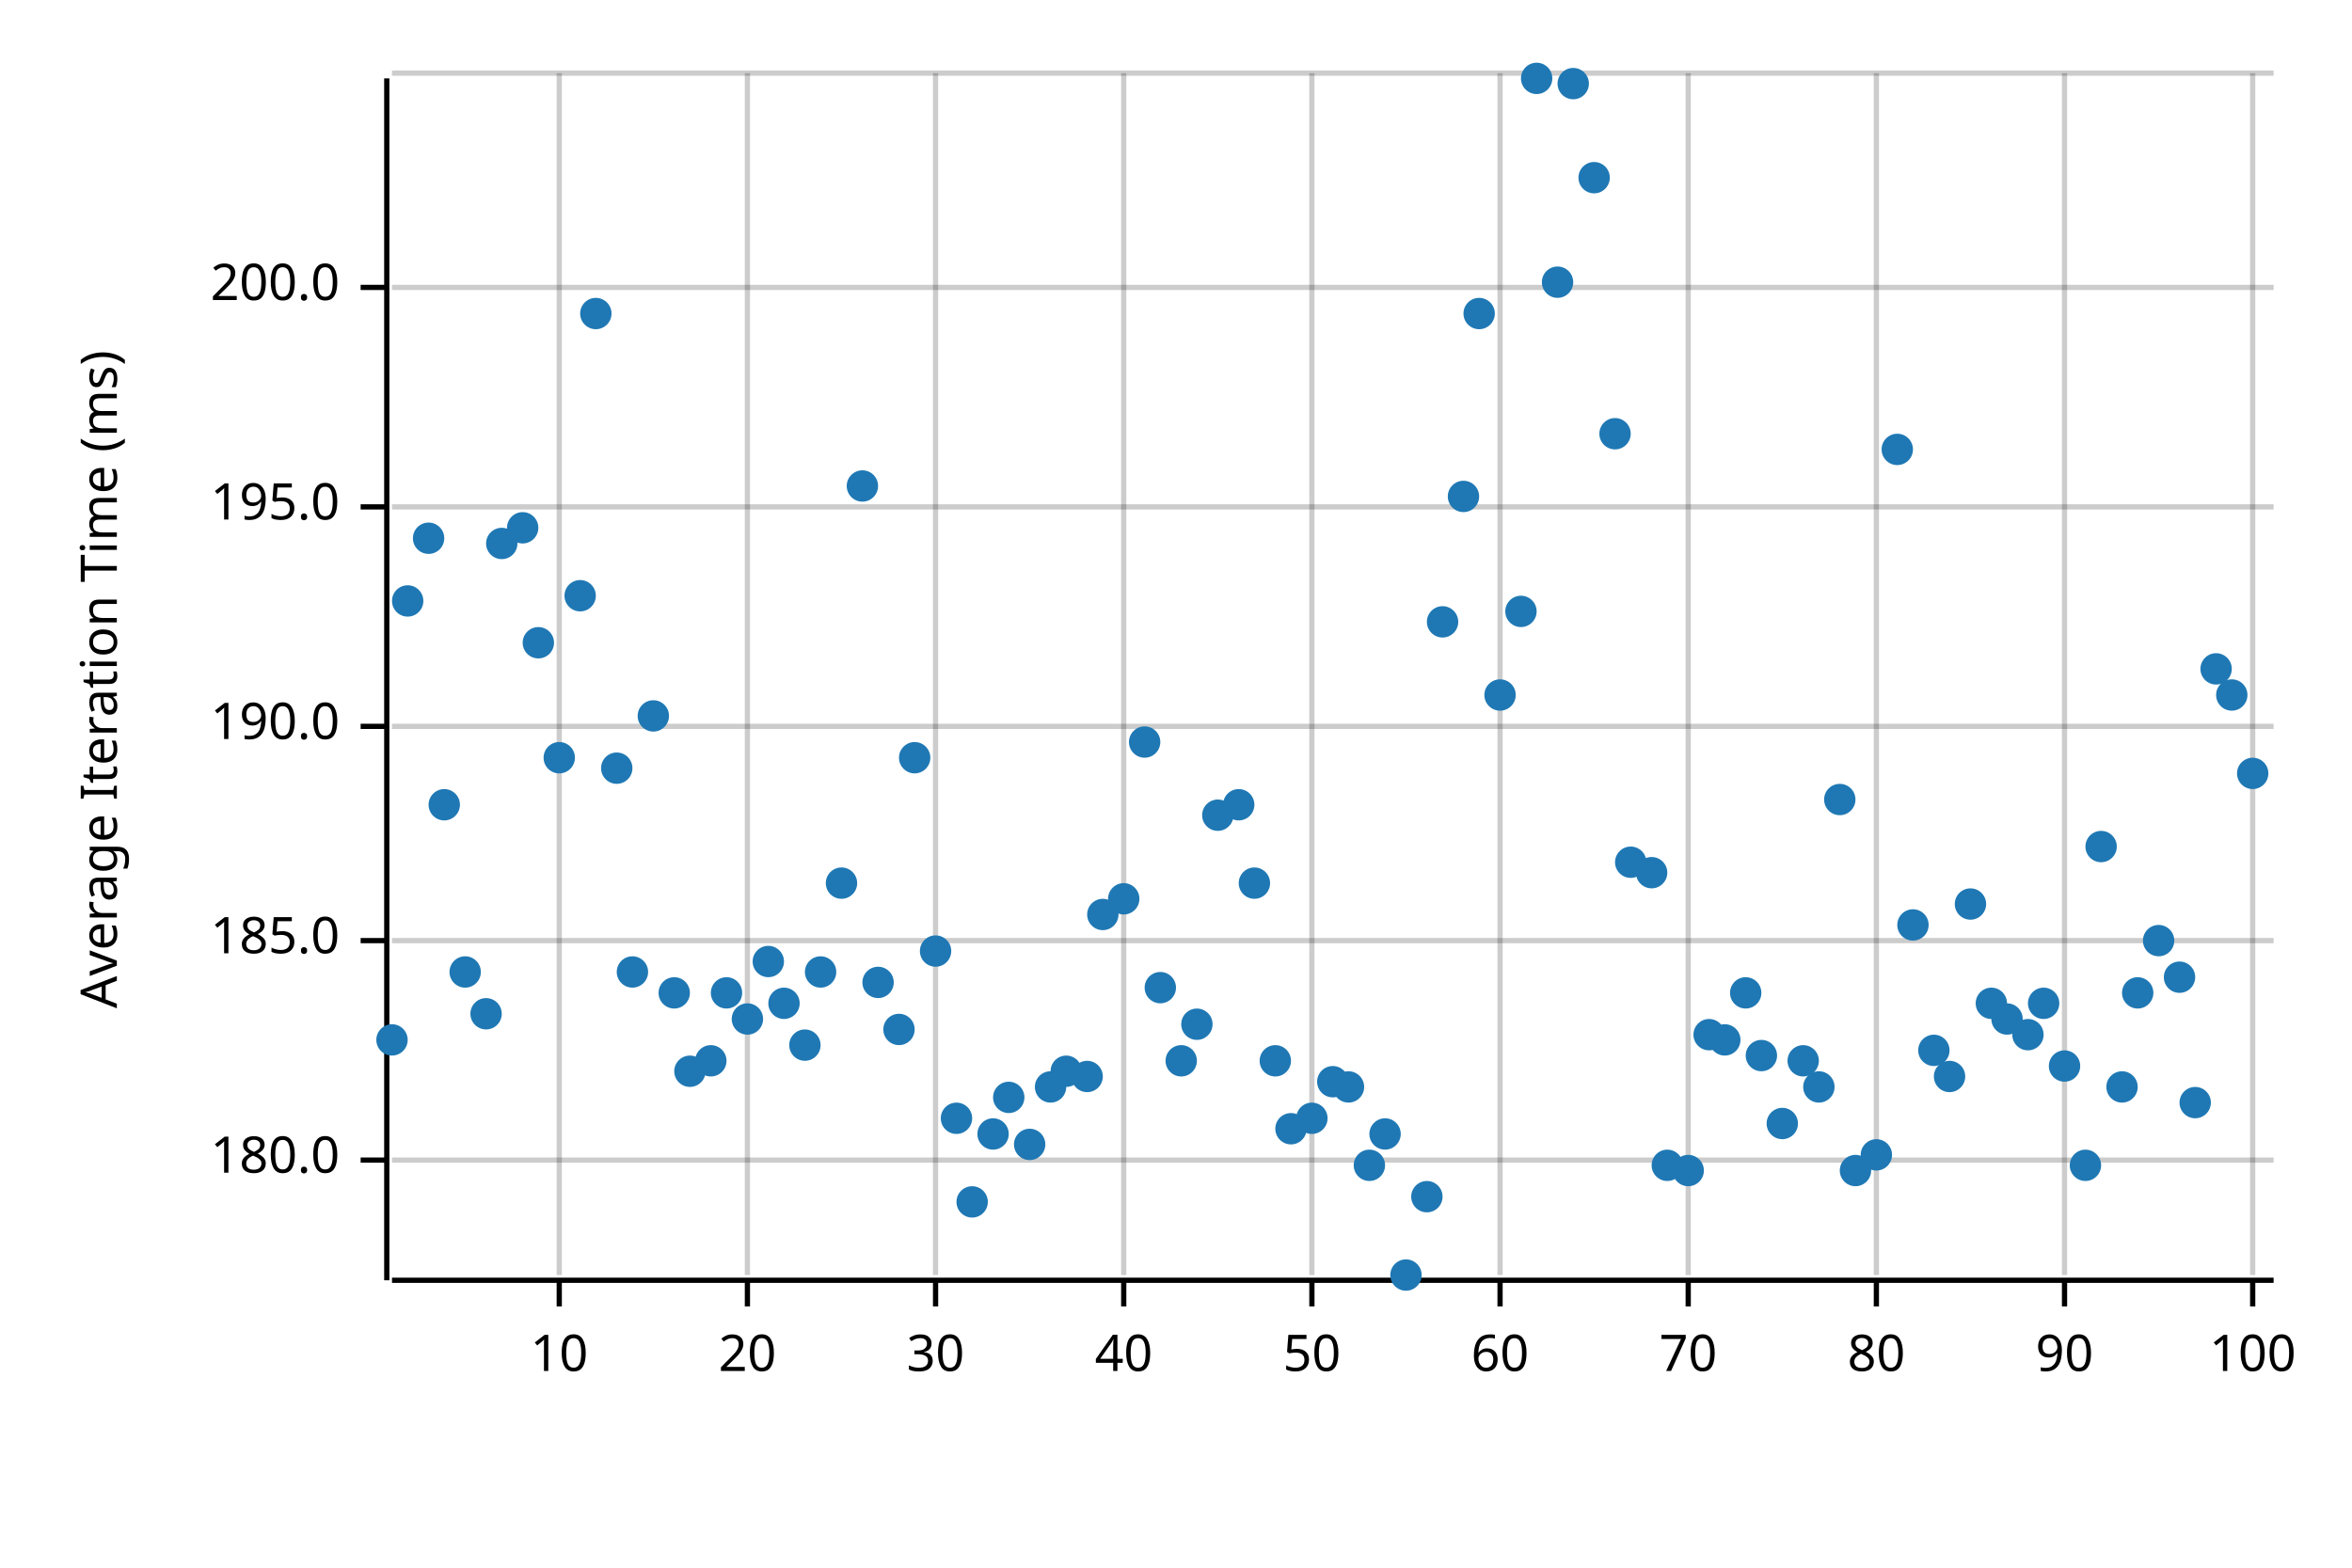
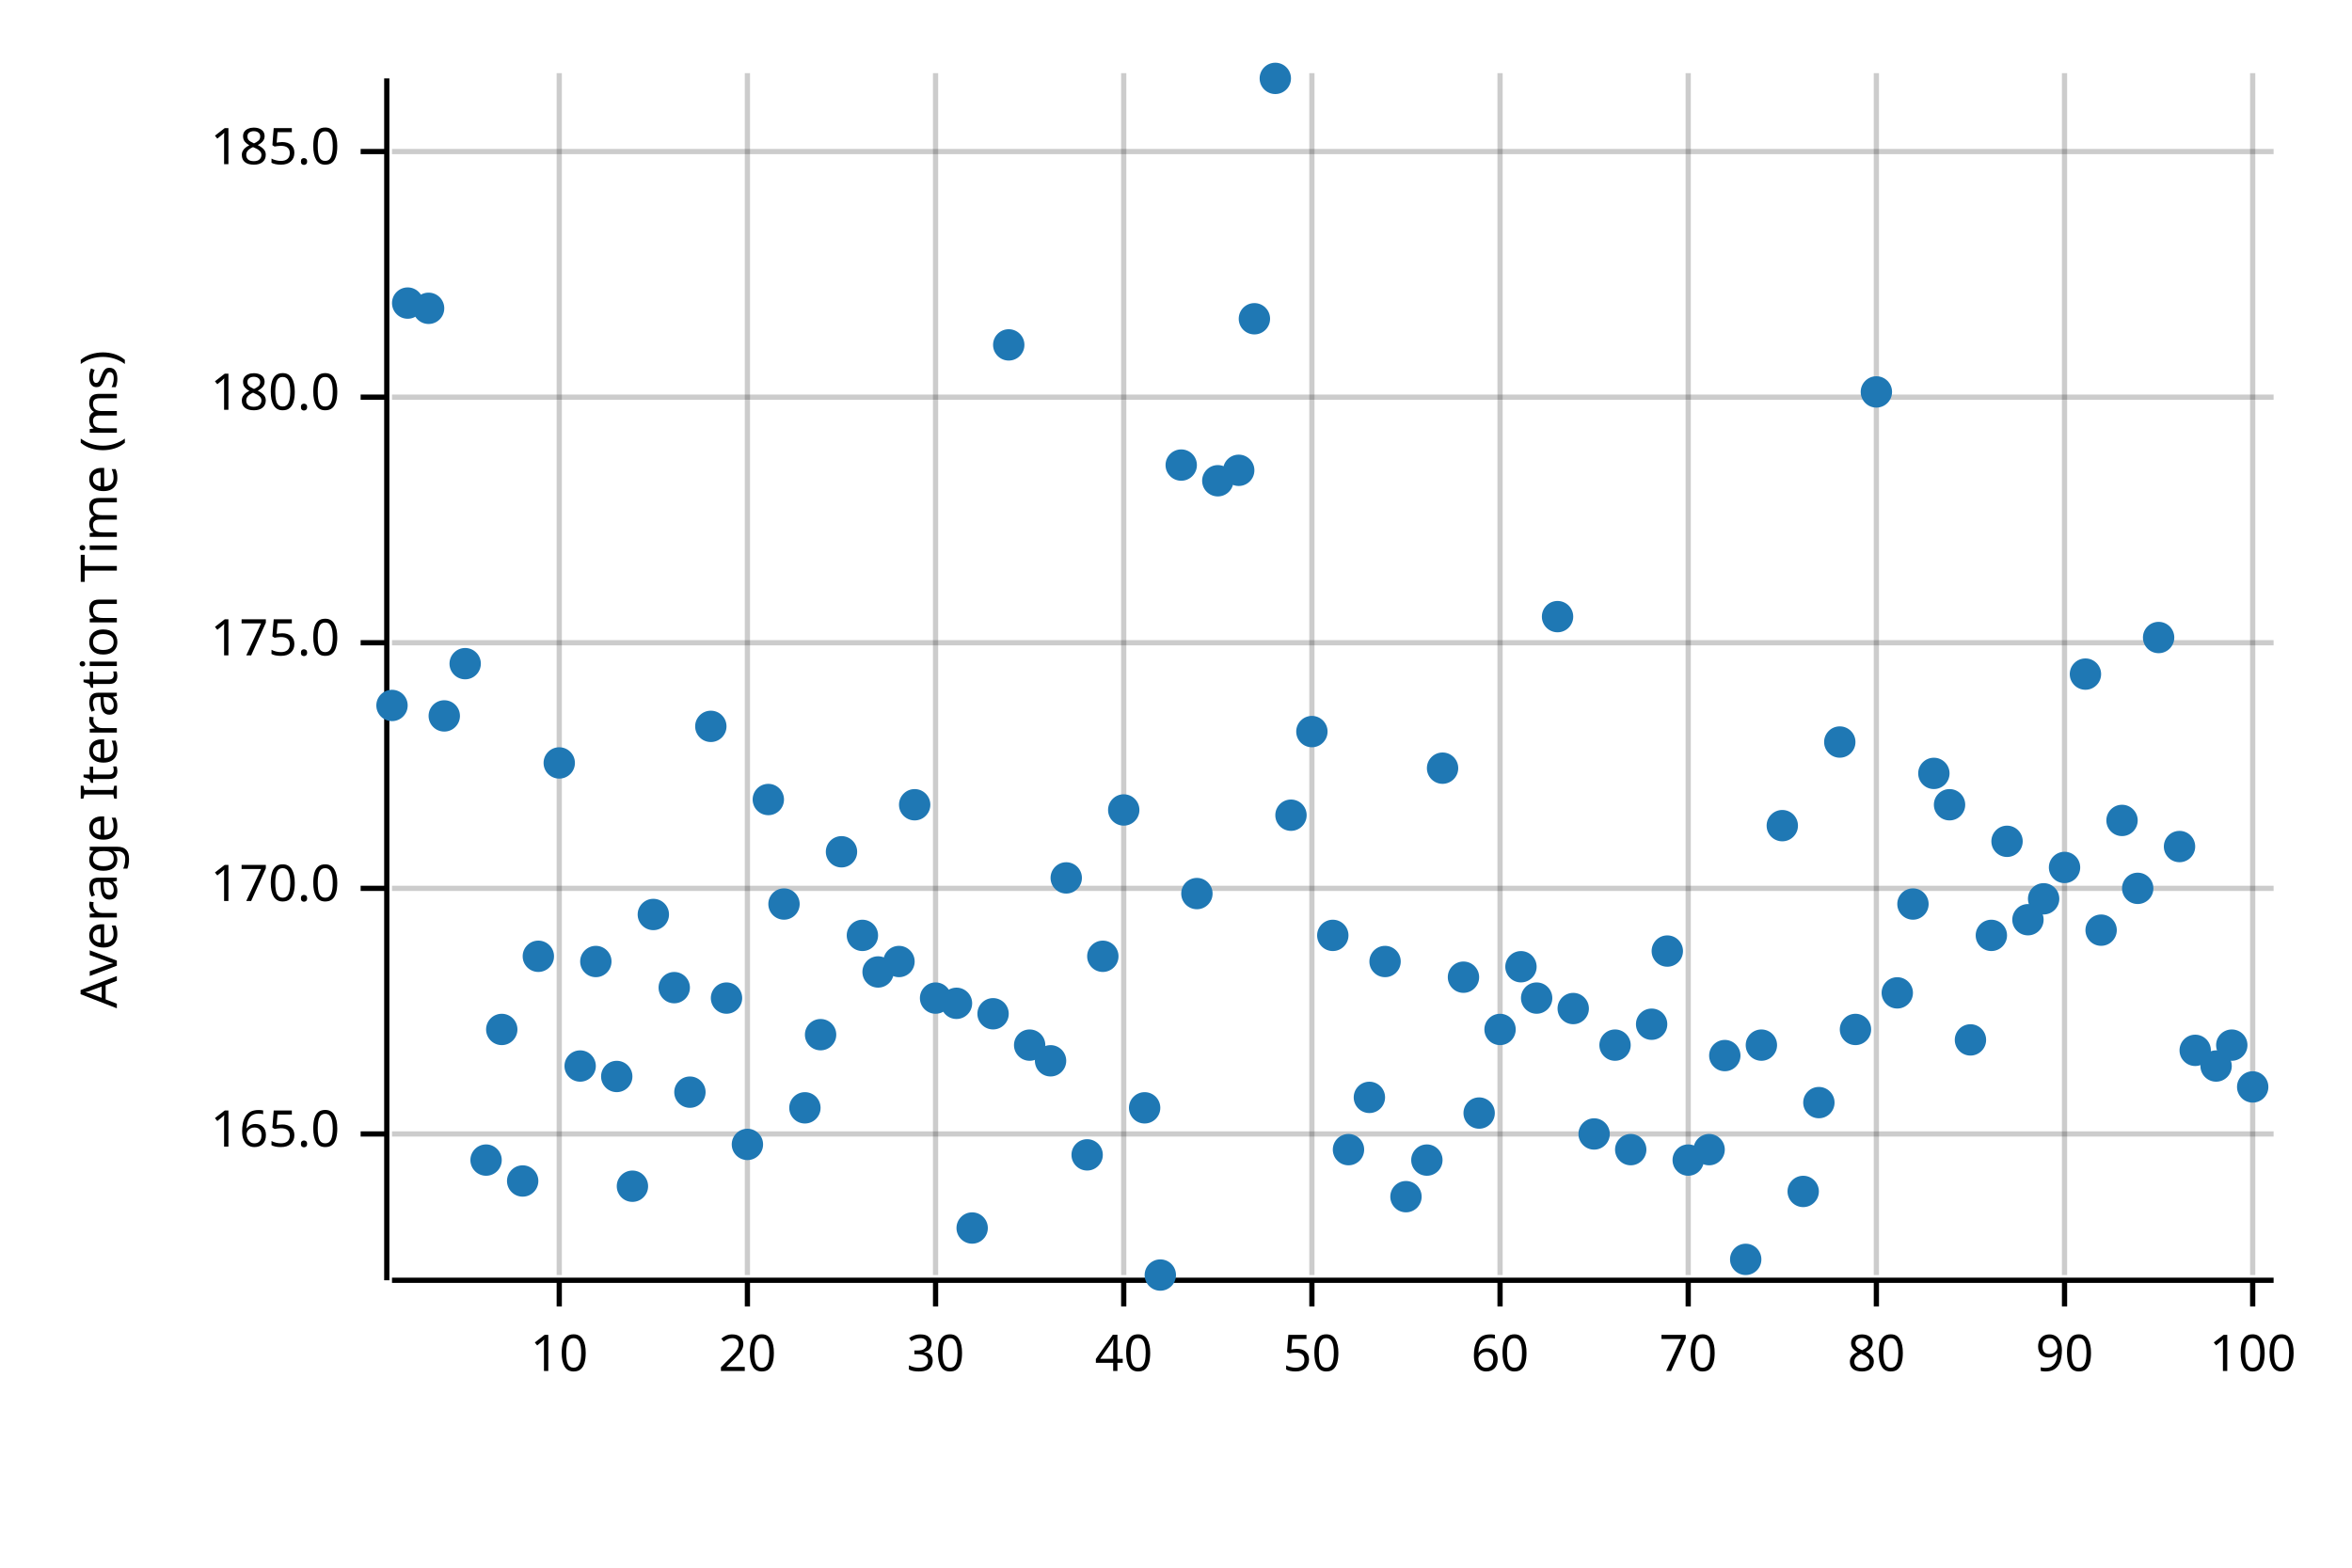
<svg xmlns="http://www.w3.org/2000/svg" width="450" height="300" viewBox="0 0 450 300">
  <text x="15" y="130" dy="0.76em" text-anchor="middle" font-family="sans-serif" font-size="9.677" opacity="1" fill="#000000" transform="rotate(270, 15, 130)">
Average Iteration Time (ms)
</text>
  <line opacity="0.2" stroke="#000000" stroke-width="1" x1="107" y1="244" x2="107" y2="14" />
  <line opacity="0.2" stroke="#000000" stroke-width="1" x1="143" y1="244" x2="143" y2="14" />
  <line opacity="0.2" stroke="#000000" stroke-width="1" x1="179" y1="244" x2="179" y2="14" />
  <line opacity="0.2" stroke="#000000" stroke-width="1" x1="215" y1="244" x2="215" y2="14" />
  <line opacity="0.2" stroke="#000000" stroke-width="1" x1="251" y1="244" x2="251" y2="14" />
  <line opacity="0.2" stroke="#000000" stroke-width="1" x1="287" y1="244" x2="287" y2="14" />
  <line opacity="0.2" stroke="#000000" stroke-width="1" x1="323" y1="244" x2="323" y2="14" />
  <line opacity="0.2" stroke="#000000" stroke-width="1" x1="359" y1="244" x2="359" y2="14" />
  <line opacity="0.2" stroke="#000000" stroke-width="1" x1="395" y1="244" x2="395" y2="14" />
  <line opacity="0.2" stroke="#000000" stroke-width="1" x1="431" y1="244" x2="431" y2="14" />
-   <line opacity="0.2" stroke="#000000" stroke-width="1" x1="75" y1="222" x2="435" y2="222" />
-   <line opacity="0.2" stroke="#000000" stroke-width="1" x1="75" y1="180" x2="435" y2="180" />
-   <line opacity="0.2" stroke="#000000" stroke-width="1" x1="75" y1="139" x2="435" y2="139" />
-   <line opacity="0.2" stroke="#000000" stroke-width="1" x1="75" y1="97" x2="435" y2="97" />
-   <line opacity="0.2" stroke="#000000" stroke-width="1" x1="75" y1="55" x2="435" y2="55" />
-   <line opacity="0.2" stroke="#000000" stroke-width="1" x1="75" y1="14" x2="435" y2="14" />
+   <line opacity="0.2" stroke="#000000" stroke-width="1" x1="75" y1="217" x2="435" y2="217" />
+   <line opacity="0.2" stroke="#000000" stroke-width="1" x1="75" y1="170" x2="435" y2="170" />
+   <line opacity="0.2" stroke="#000000" stroke-width="1" x1="75" y1="123" x2="435" y2="123" />
+   <line opacity="0.2" stroke="#000000" stroke-width="1" x1="75" y1="76" x2="435" y2="76" />
+   <line opacity="0.2" stroke="#000000" stroke-width="1" x1="75" y1="29" x2="435" y2="29" />
  <polyline fill="none" opacity="1" stroke="#000000" stroke-width="1" points="74,15 74,245 " />
-   <text x="65" y="222" dy="0.5ex" text-anchor="end" font-family="sans-serif" font-size="9.677" opacity="1" fill="#000000">
+   <text x="65" y="217" dy="0.5ex" text-anchor="end" font-family="sans-serif" font-size="9.677" opacity="1" fill="#000000">
+ 165.0
+ </text>
+   <polyline fill="none" opacity="1" stroke="#000000" stroke-width="1" points="69,217 74,217 " />
+   <text x="65" y="170" dy="0.5ex" text-anchor="end" font-family="sans-serif" font-size="9.677" opacity="1" fill="#000000">
+ 170.0
+ </text>
+   <polyline fill="none" opacity="1" stroke="#000000" stroke-width="1" points="69,170 74,170 " />
+   <text x="65" y="123" dy="0.5ex" text-anchor="end" font-family="sans-serif" font-size="9.677" opacity="1" fill="#000000">
+ 175.0
+ </text>
+   <polyline fill="none" opacity="1" stroke="#000000" stroke-width="1" points="69,123 74,123 " />
+   <text x="65" y="76" dy="0.5ex" text-anchor="end" font-family="sans-serif" font-size="9.677" opacity="1" fill="#000000">
180.0
</text>
-   <polyline fill="none" opacity="1" stroke="#000000" stroke-width="1" points="69,222 74,222 " />
-   <text x="65" y="180" dy="0.5ex" text-anchor="end" font-family="sans-serif" font-size="9.677" opacity="1" fill="#000000">
+   <polyline fill="none" opacity="1" stroke="#000000" stroke-width="1" points="69,76 74,76 " />
+   <text x="65" y="29" dy="0.5ex" text-anchor="end" font-family="sans-serif" font-size="9.677" opacity="1" fill="#000000">
185.0
</text>
-   <polyline fill="none" opacity="1" stroke="#000000" stroke-width="1" points="69,180 74,180 " />
-   <text x="65" y="139" dy="0.5ex" text-anchor="end" font-family="sans-serif" font-size="9.677" opacity="1" fill="#000000">
- 190.0
- </text>
-   <polyline fill="none" opacity="1" stroke="#000000" stroke-width="1" points="69,139 74,139 " />
-   <text x="65" y="97" dy="0.5ex" text-anchor="end" font-family="sans-serif" font-size="9.677" opacity="1" fill="#000000">
- 195.0
- </text>
-   <polyline fill="none" opacity="1" stroke="#000000" stroke-width="1" points="69,97 74,97 " />
-   <text x="65" y="55" dy="0.5ex" text-anchor="end" font-family="sans-serif" font-size="9.677" opacity="1" fill="#000000">
- 200.0
- </text>
-   <polyline fill="none" opacity="1" stroke="#000000" stroke-width="1" points="69,55 74,55 " />
+   <polyline fill="none" opacity="1" stroke="#000000" stroke-width="1" points="69,29 74,29 " />
  <polyline fill="none" opacity="1" stroke="#000000" stroke-width="1" points="75,245 435,245 " />
  <text x="107" y="255" dy="0.76em" text-anchor="middle" font-family="sans-serif" font-size="9.677" opacity="1" fill="#000000">
10
</text>
  <polyline fill="none" opacity="1" stroke="#000000" stroke-width="1" points="107,245 107,250 " />
  <text x="143" y="255" dy="0.76em" text-anchor="middle" font-family="sans-serif" font-size="9.677" opacity="1" fill="#000000">
20
</text>
  <polyline fill="none" opacity="1" stroke="#000000" stroke-width="1" points="143,245 143,250 " />
  <text x="179" y="255" dy="0.76em" text-anchor="middle" font-family="sans-serif" font-size="9.677" opacity="1" fill="#000000">
30
</text>
  <polyline fill="none" opacity="1" stroke="#000000" stroke-width="1" points="179,245 179,250 " />
  <text x="215" y="255" dy="0.76em" text-anchor="middle" font-family="sans-serif" font-size="9.677" opacity="1" fill="#000000">
40
</text>
  <polyline fill="none" opacity="1" stroke="#000000" stroke-width="1" points="215,245 215,250 " />
  <text x="251" y="255" dy="0.76em" text-anchor="middle" font-family="sans-serif" font-size="9.677" opacity="1" fill="#000000">
50
</text>
  <polyline fill="none" opacity="1" stroke="#000000" stroke-width="1" points="251,245 251,250 " />
  <text x="287" y="255" dy="0.76em" text-anchor="middle" font-family="sans-serif" font-size="9.677" opacity="1" fill="#000000">
60
</text>
  <polyline fill="none" opacity="1" stroke="#000000" stroke-width="1" points="287,245 287,250 " />
  <text x="323" y="255" dy="0.76em" text-anchor="middle" font-family="sans-serif" font-size="9.677" opacity="1" fill="#000000">
70
</text>
  <polyline fill="none" opacity="1" stroke="#000000" stroke-width="1" points="323,245 323,250 " />
  <text x="359" y="255" dy="0.76em" text-anchor="middle" font-family="sans-serif" font-size="9.677" opacity="1" fill="#000000">
80
</text>
  <polyline fill="none" opacity="1" stroke="#000000" stroke-width="1" points="359,245 359,250 " />
  <text x="395" y="255" dy="0.76em" text-anchor="middle" font-family="sans-serif" font-size="9.677" opacity="1" fill="#000000">
90
</text>
  <polyline fill="none" opacity="1" stroke="#000000" stroke-width="1" points="395,245 395,250 " />
  <text x="431" y="255" dy="0.76em" text-anchor="middle" font-family="sans-serif" font-size="9.677" opacity="1" fill="#000000">
100
</text>
  <polyline fill="none" opacity="1" stroke="#000000" stroke-width="1" points="431,245 431,250 " />
-   <circle cx="75" cy="199" r="3" opacity="1" fill="#1F78B4" stroke="none" stroke-width="1" />
-   <circle cx="78" cy="115" r="3" opacity="1" fill="#1F78B4" stroke="none" stroke-width="1" />
-   <circle cx="82" cy="103" r="3" opacity="1" fill="#1F78B4" stroke="none" stroke-width="1" />
-   <circle cx="85" cy="154" r="3" opacity="1" fill="#1F78B4" stroke="none" stroke-width="1" />
-   <circle cx="89" cy="186" r="3" opacity="1" fill="#1F78B4" stroke="none" stroke-width="1" />
-   <circle cx="93" cy="194" r="3" opacity="1" fill="#1F78B4" stroke="none" stroke-width="1" />
-   <circle cx="96" cy="104" r="3" opacity="1" fill="#1F78B4" stroke="none" stroke-width="1" />
-   <circle cx="100" cy="101" r="3" opacity="1" fill="#1F78B4" stroke="none" stroke-width="1" />
-   <circle cx="103" cy="123" r="3" opacity="1" fill="#1F78B4" stroke="none" stroke-width="1" />
-   <circle cx="107" cy="145" r="3" opacity="1" fill="#1F78B4" stroke="none" stroke-width="1" />
-   <circle cx="111" cy="114" r="3" opacity="1" fill="#1F78B4" stroke="none" stroke-width="1" />
-   <circle cx="114" cy="60" r="3" opacity="1" fill="#1F78B4" stroke="none" stroke-width="1" />
-   <circle cx="118" cy="147" r="3" opacity="1" fill="#1F78B4" stroke="none" stroke-width="1" />
-   <circle cx="121" cy="186" r="3" opacity="1" fill="#1F78B4" stroke="none" stroke-width="1" />
-   <circle cx="125" cy="137" r="3" opacity="1" fill="#1F78B4" stroke="none" stroke-width="1" />
-   <circle cx="129" cy="190" r="3" opacity="1" fill="#1F78B4" stroke="none" stroke-width="1" />
-   <circle cx="132" cy="205" r="3" opacity="1" fill="#1F78B4" stroke="none" stroke-width="1" />
-   <circle cx="136" cy="203" r="3" opacity="1" fill="#1F78B4" stroke="none" stroke-width="1" />
-   <circle cx="139" cy="190" r="3" opacity="1" fill="#1F78B4" stroke="none" stroke-width="1" />
-   <circle cx="143" cy="195" r="3" opacity="1" fill="#1F78B4" stroke="none" stroke-width="1" />
-   <circle cx="147" cy="184" r="3" opacity="1" fill="#1F78B4" stroke="none" stroke-width="1" />
-   <circle cx="150" cy="192" r="3" opacity="1" fill="#1F78B4" stroke="none" stroke-width="1" />
-   <circle cx="154" cy="200" r="3" opacity="1" fill="#1F78B4" stroke="none" stroke-width="1" />
-   <circle cx="157" cy="186" r="3" opacity="1" fill="#1F78B4" stroke="none" stroke-width="1" />
-   <circle cx="161" cy="169" r="3" opacity="1" fill="#1F78B4" stroke="none" stroke-width="1" />
-   <circle cx="165" cy="93" r="3" opacity="1" fill="#1F78B4" stroke="none" stroke-width="1" />
-   <circle cx="168" cy="188" r="3" opacity="1" fill="#1F78B4" stroke="none" stroke-width="1" />
-   <circle cx="172" cy="197" r="3" opacity="1" fill="#1F78B4" stroke="none" stroke-width="1" />
-   <circle cx="175" cy="145" r="3" opacity="1" fill="#1F78B4" stroke="none" stroke-width="1" />
-   <circle cx="179" cy="182" r="3" opacity="1" fill="#1F78B4" stroke="none" stroke-width="1" />
-   <circle cx="183" cy="214" r="3" opacity="1" fill="#1F78B4" stroke="none" stroke-width="1" />
-   <circle cx="186" cy="230" r="3" opacity="1" fill="#1F78B4" stroke="none" stroke-width="1" />
-   <circle cx="190" cy="217" r="3" opacity="1" fill="#1F78B4" stroke="none" stroke-width="1" />
-   <circle cx="193" cy="210" r="3" opacity="1" fill="#1F78B4" stroke="none" stroke-width="1" />
-   <circle cx="197" cy="219" r="3" opacity="1" fill="#1F78B4" stroke="none" stroke-width="1" />
-   <circle cx="201" cy="208" r="3" opacity="1" fill="#1F78B4" stroke="none" stroke-width="1" />
-   <circle cx="204" cy="205" r="3" opacity="1" fill="#1F78B4" stroke="none" stroke-width="1" />
-   <circle cx="208" cy="206" r="3" opacity="1" fill="#1F78B4" stroke="none" stroke-width="1" />
-   <circle cx="211" cy="175" r="3" opacity="1" fill="#1F78B4" stroke="none" stroke-width="1" />
-   <circle cx="215" cy="172" r="3" opacity="1" fill="#1F78B4" stroke="none" stroke-width="1" />
-   <circle cx="219" cy="142" r="3" opacity="1" fill="#1F78B4" stroke="none" stroke-width="1" />
-   <circle cx="222" cy="189" r="3" opacity="1" fill="#1F78B4" stroke="none" stroke-width="1" />
-   <circle cx="226" cy="203" r="3" opacity="1" fill="#1F78B4" stroke="none" stroke-width="1" />
-   <circle cx="229" cy="196" r="3" opacity="1" fill="#1F78B4" stroke="none" stroke-width="1" />
-   <circle cx="233" cy="156" r="3" opacity="1" fill="#1F78B4" stroke="none" stroke-width="1" />
-   <circle cx="237" cy="154" r="3" opacity="1" fill="#1F78B4" stroke="none" stroke-width="1" />
-   <circle cx="240" cy="169" r="3" opacity="1" fill="#1F78B4" stroke="none" stroke-width="1" />
-   <circle cx="244" cy="203" r="3" opacity="1" fill="#1F78B4" stroke="none" stroke-width="1" />
-   <circle cx="247" cy="216" r="3" opacity="1" fill="#1F78B4" stroke="none" stroke-width="1" />
-   <circle cx="251" cy="214" r="3" opacity="1" fill="#1F78B4" stroke="none" stroke-width="1" />
-   <circle cx="255" cy="207" r="3" opacity="1" fill="#1F78B4" stroke="none" stroke-width="1" />
-   <circle cx="258" cy="208" r="3" opacity="1" fill="#1F78B4" stroke="none" stroke-width="1" />
-   <circle cx="262" cy="223" r="3" opacity="1" fill="#1F78B4" stroke="none" stroke-width="1" />
-   <circle cx="265" cy="217" r="3" opacity="1" fill="#1F78B4" stroke="none" stroke-width="1" />
-   <circle cx="269" cy="244" r="3" opacity="1" fill="#1F78B4" stroke="none" stroke-width="1" />
-   <circle cx="273" cy="229" r="3" opacity="1" fill="#1F78B4" stroke="none" stroke-width="1" />
-   <circle cx="276" cy="119" r="3" opacity="1" fill="#1F78B4" stroke="none" stroke-width="1" />
-   <circle cx="280" cy="95" r="3" opacity="1" fill="#1F78B4" stroke="none" stroke-width="1" />
-   <circle cx="283" cy="60" r="3" opacity="1" fill="#1F78B4" stroke="none" stroke-width="1" />
-   <circle cx="287" cy="133" r="3" opacity="1" fill="#1F78B4" stroke="none" stroke-width="1" />
-   <circle cx="291" cy="117" r="3" opacity="1" fill="#1F78B4" stroke="none" stroke-width="1" />
-   <circle cx="294" cy="15" r="3" opacity="1" fill="#1F78B4" stroke="none" stroke-width="1" />
-   <circle cx="298" cy="54" r="3" opacity="1" fill="#1F78B4" stroke="none" stroke-width="1" />
-   <circle cx="301" cy="16" r="3" opacity="1" fill="#1F78B4" stroke="none" stroke-width="1" />
-   <circle cx="305" cy="34" r="3" opacity="1" fill="#1F78B4" stroke="none" stroke-width="1" />
-   <circle cx="309" cy="83" r="3" opacity="1" fill="#1F78B4" stroke="none" stroke-width="1" />
-   <circle cx="312" cy="165" r="3" opacity="1" fill="#1F78B4" stroke="none" stroke-width="1" />
-   <circle cx="316" cy="167" r="3" opacity="1" fill="#1F78B4" stroke="none" stroke-width="1" />
-   <circle cx="319" cy="223" r="3" opacity="1" fill="#1F78B4" stroke="none" stroke-width="1" />
-   <circle cx="323" cy="224" r="3" opacity="1" fill="#1F78B4" stroke="none" stroke-width="1" />
-   <circle cx="327" cy="198" r="3" opacity="1" fill="#1F78B4" stroke="none" stroke-width="1" />
-   <circle cx="330" cy="199" r="3" opacity="1" fill="#1F78B4" stroke="none" stroke-width="1" />
-   <circle cx="334" cy="190" r="3" opacity="1" fill="#1F78B4" stroke="none" stroke-width="1" />
-   <circle cx="337" cy="202" r="3" opacity="1" fill="#1F78B4" stroke="none" stroke-width="1" />
-   <circle cx="341" cy="215" r="3" opacity="1" fill="#1F78B4" stroke="none" stroke-width="1" />
-   <circle cx="345" cy="203" r="3" opacity="1" fill="#1F78B4" stroke="none" stroke-width="1" />
-   <circle cx="348" cy="208" r="3" opacity="1" fill="#1F78B4" stroke="none" stroke-width="1" />
-   <circle cx="352" cy="153" r="3" opacity="1" fill="#1F78B4" stroke="none" stroke-width="1" />
-   <circle cx="355" cy="224" r="3" opacity="1" fill="#1F78B4" stroke="none" stroke-width="1" />
-   <circle cx="359" cy="221" r="3" opacity="1" fill="#1F78B4" stroke="none" stroke-width="1" />
-   <circle cx="363" cy="86" r="3" opacity="1" fill="#1F78B4" stroke="none" stroke-width="1" />
-   <circle cx="366" cy="177" r="3" opacity="1" fill="#1F78B4" stroke="none" stroke-width="1" />
-   <circle cx="370" cy="201" r="3" opacity="1" fill="#1F78B4" stroke="none" stroke-width="1" />
-   <circle cx="373" cy="206" r="3" opacity="1" fill="#1F78B4" stroke="none" stroke-width="1" />
-   <circle cx="377" cy="173" r="3" opacity="1" fill="#1F78B4" stroke="none" stroke-width="1" />
-   <circle cx="381" cy="192" r="3" opacity="1" fill="#1F78B4" stroke="none" stroke-width="1" />
-   <circle cx="384" cy="195" r="3" opacity="1" fill="#1F78B4" stroke="none" stroke-width="1" />
-   <circle cx="388" cy="198" r="3" opacity="1" fill="#1F78B4" stroke="none" stroke-width="1" />
-   <circle cx="391" cy="192" r="3" opacity="1" fill="#1F78B4" stroke="none" stroke-width="1" />
-   <circle cx="395" cy="204" r="3" opacity="1" fill="#1F78B4" stroke="none" stroke-width="1" />
-   <circle cx="399" cy="223" r="3" opacity="1" fill="#1F78B4" stroke="none" stroke-width="1" />
-   <circle cx="402" cy="162" r="3" opacity="1" fill="#1F78B4" stroke="none" stroke-width="1" />
-   <circle cx="406" cy="208" r="3" opacity="1" fill="#1F78B4" stroke="none" stroke-width="1" />
-   <circle cx="409" cy="190" r="3" opacity="1" fill="#1F78B4" stroke="none" stroke-width="1" />
-   <circle cx="413" cy="180" r="3" opacity="1" fill="#1F78B4" stroke="none" stroke-width="1" />
-   <circle cx="417" cy="187" r="3" opacity="1" fill="#1F78B4" stroke="none" stroke-width="1" />
-   <circle cx="420" cy="211" r="3" opacity="1" fill="#1F78B4" stroke="none" stroke-width="1" />
-   <circle cx="424" cy="128" r="3" opacity="1" fill="#1F78B4" stroke="none" stroke-width="1" />
-   <circle cx="427" cy="133" r="3" opacity="1" fill="#1F78B4" stroke="none" stroke-width="1" />
-   <circle cx="431" cy="148" r="3" opacity="1" fill="#1F78B4" stroke="none" stroke-width="1" />
+   <circle cx="75" cy="135" r="3" opacity="1" fill="#1F78B4" stroke="none" stroke-width="1" />
+   <circle cx="78" cy="58" r="3" opacity="1" fill="#1F78B4" stroke="none" stroke-width="1" />
+   <circle cx="82" cy="59" r="3" opacity="1" fill="#1F78B4" stroke="none" stroke-width="1" />
+   <circle cx="85" cy="137" r="3" opacity="1" fill="#1F78B4" stroke="none" stroke-width="1" />
+   <circle cx="89" cy="127" r="3" opacity="1" fill="#1F78B4" stroke="none" stroke-width="1" />
+   <circle cx="93" cy="222" r="3" opacity="1" fill="#1F78B4" stroke="none" stroke-width="1" />
+   <circle cx="96" cy="197" r="3" opacity="1" fill="#1F78B4" stroke="none" stroke-width="1" />
+   <circle cx="100" cy="226" r="3" opacity="1" fill="#1F78B4" stroke="none" stroke-width="1" />
+   <circle cx="103" cy="183" r="3" opacity="1" fill="#1F78B4" stroke="none" stroke-width="1" />
+   <circle cx="107" cy="146" r="3" opacity="1" fill="#1F78B4" stroke="none" stroke-width="1" />
+   <circle cx="111" cy="204" r="3" opacity="1" fill="#1F78B4" stroke="none" stroke-width="1" />
+   <circle cx="114" cy="184" r="3" opacity="1" fill="#1F78B4" stroke="none" stroke-width="1" />
+   <circle cx="118" cy="206" r="3" opacity="1" fill="#1F78B4" stroke="none" stroke-width="1" />
+   <circle cx="121" cy="227" r="3" opacity="1" fill="#1F78B4" stroke="none" stroke-width="1" />
+   <circle cx="125" cy="175" r="3" opacity="1" fill="#1F78B4" stroke="none" stroke-width="1" />
+   <circle cx="129" cy="189" r="3" opacity="1" fill="#1F78B4" stroke="none" stroke-width="1" />
+   <circle cx="132" cy="209" r="3" opacity="1" fill="#1F78B4" stroke="none" stroke-width="1" />
+   <circle cx="136" cy="139" r="3" opacity="1" fill="#1F78B4" stroke="none" stroke-width="1" />
+   <circle cx="139" cy="191" r="3" opacity="1" fill="#1F78B4" stroke="none" stroke-width="1" />
+   <circle cx="143" cy="219" r="3" opacity="1" fill="#1F78B4" stroke="none" stroke-width="1" />
+   <circle cx="147" cy="153" r="3" opacity="1" fill="#1F78B4" stroke="none" stroke-width="1" />
+   <circle cx="150" cy="173" r="3" opacity="1" fill="#1F78B4" stroke="none" stroke-width="1" />
+   <circle cx="154" cy="212" r="3" opacity="1" fill="#1F78B4" stroke="none" stroke-width="1" />
+   <circle cx="157" cy="198" r="3" opacity="1" fill="#1F78B4" stroke="none" stroke-width="1" />
+   <circle cx="161" cy="163" r="3" opacity="1" fill="#1F78B4" stroke="none" stroke-width="1" />
+   <circle cx="165" cy="179" r="3" opacity="1" fill="#1F78B4" stroke="none" stroke-width="1" />
+   <circle cx="168" cy="186" r="3" opacity="1" fill="#1F78B4" stroke="none" stroke-width="1" />
+   <circle cx="172" cy="184" r="3" opacity="1" fill="#1F78B4" stroke="none" stroke-width="1" />
+   <circle cx="175" cy="154" r="3" opacity="1" fill="#1F78B4" stroke="none" stroke-width="1" />
+   <circle cx="179" cy="191" r="3" opacity="1" fill="#1F78B4" stroke="none" stroke-width="1" />
+   <circle cx="183" cy="192" r="3" opacity="1" fill="#1F78B4" stroke="none" stroke-width="1" />
+   <circle cx="186" cy="235" r="3" opacity="1" fill="#1F78B4" stroke="none" stroke-width="1" />
+   <circle cx="190" cy="194" r="3" opacity="1" fill="#1F78B4" stroke="none" stroke-width="1" />
+   <circle cx="193" cy="66" r="3" opacity="1" fill="#1F78B4" stroke="none" stroke-width="1" />
+   <circle cx="197" cy="200" r="3" opacity="1" fill="#1F78B4" stroke="none" stroke-width="1" />
+   <circle cx="201" cy="203" r="3" opacity="1" fill="#1F78B4" stroke="none" stroke-width="1" />
+   <circle cx="204" cy="168" r="3" opacity="1" fill="#1F78B4" stroke="none" stroke-width="1" />
+   <circle cx="208" cy="221" r="3" opacity="1" fill="#1F78B4" stroke="none" stroke-width="1" />
+   <circle cx="211" cy="183" r="3" opacity="1" fill="#1F78B4" stroke="none" stroke-width="1" />
+   <circle cx="215" cy="155" r="3" opacity="1" fill="#1F78B4" stroke="none" stroke-width="1" />
+   <circle cx="219" cy="212" r="3" opacity="1" fill="#1F78B4" stroke="none" stroke-width="1" />
+   <circle cx="222" cy="244" r="3" opacity="1" fill="#1F78B4" stroke="none" stroke-width="1" />
+   <circle cx="226" cy="89" r="3" opacity="1" fill="#1F78B4" stroke="none" stroke-width="1" />
+   <circle cx="229" cy="171" r="3" opacity="1" fill="#1F78B4" stroke="none" stroke-width="1" />
+   <circle cx="233" cy="92" r="3" opacity="1" fill="#1F78B4" stroke="none" stroke-width="1" />
+   <circle cx="237" cy="90" r="3" opacity="1" fill="#1F78B4" stroke="none" stroke-width="1" />
+   <circle cx="240" cy="61" r="3" opacity="1" fill="#1F78B4" stroke="none" stroke-width="1" />
+   <circle cx="244" cy="15" r="3" opacity="1" fill="#1F78B4" stroke="none" stroke-width="1" />
+   <circle cx="247" cy="156" r="3" opacity="1" fill="#1F78B4" stroke="none" stroke-width="1" />
+   <circle cx="251" cy="140" r="3" opacity="1" fill="#1F78B4" stroke="none" stroke-width="1" />
+   <circle cx="255" cy="179" r="3" opacity="1" fill="#1F78B4" stroke="none" stroke-width="1" />
+   <circle cx="258" cy="220" r="3" opacity="1" fill="#1F78B4" stroke="none" stroke-width="1" />
+   <circle cx="262" cy="210" r="3" opacity="1" fill="#1F78B4" stroke="none" stroke-width="1" />
+   <circle cx="265" cy="184" r="3" opacity="1" fill="#1F78B4" stroke="none" stroke-width="1" />
+   <circle cx="269" cy="229" r="3" opacity="1" fill="#1F78B4" stroke="none" stroke-width="1" />
+   <circle cx="273" cy="222" r="3" opacity="1" fill="#1F78B4" stroke="none" stroke-width="1" />
+   <circle cx="276" cy="147" r="3" opacity="1" fill="#1F78B4" stroke="none" stroke-width="1" />
+   <circle cx="280" cy="187" r="3" opacity="1" fill="#1F78B4" stroke="none" stroke-width="1" />
+   <circle cx="283" cy="213" r="3" opacity="1" fill="#1F78B4" stroke="none" stroke-width="1" />
+   <circle cx="287" cy="197" r="3" opacity="1" fill="#1F78B4" stroke="none" stroke-width="1" />
+   <circle cx="291" cy="185" r="3" opacity="1" fill="#1F78B4" stroke="none" stroke-width="1" />
+   <circle cx="294" cy="191" r="3" opacity="1" fill="#1F78B4" stroke="none" stroke-width="1" />
+   <circle cx="298" cy="118" r="3" opacity="1" fill="#1F78B4" stroke="none" stroke-width="1" />
+   <circle cx="301" cy="193" r="3" opacity="1" fill="#1F78B4" stroke="none" stroke-width="1" />
+   <circle cx="305" cy="217" r="3" opacity="1" fill="#1F78B4" stroke="none" stroke-width="1" />
+   <circle cx="309" cy="200" r="3" opacity="1" fill="#1F78B4" stroke="none" stroke-width="1" />
+   <circle cx="312" cy="220" r="3" opacity="1" fill="#1F78B4" stroke="none" stroke-width="1" />
+   <circle cx="316" cy="196" r="3" opacity="1" fill="#1F78B4" stroke="none" stroke-width="1" />
+   <circle cx="319" cy="182" r="3" opacity="1" fill="#1F78B4" stroke="none" stroke-width="1" />
+   <circle cx="323" cy="222" r="3" opacity="1" fill="#1F78B4" stroke="none" stroke-width="1" />
+   <circle cx="327" cy="220" r="3" opacity="1" fill="#1F78B4" stroke="none" stroke-width="1" />
+   <circle cx="330" cy="202" r="3" opacity="1" fill="#1F78B4" stroke="none" stroke-width="1" />
+   <circle cx="334" cy="241" r="3" opacity="1" fill="#1F78B4" stroke="none" stroke-width="1" />
+   <circle cx="337" cy="200" r="3" opacity="1" fill="#1F78B4" stroke="none" stroke-width="1" />
+   <circle cx="341" cy="158" r="3" opacity="1" fill="#1F78B4" stroke="none" stroke-width="1" />
+   <circle cx="345" cy="228" r="3" opacity="1" fill="#1F78B4" stroke="none" stroke-width="1" />
+   <circle cx="348" cy="211" r="3" opacity="1" fill="#1F78B4" stroke="none" stroke-width="1" />
+   <circle cx="352" cy="142" r="3" opacity="1" fill="#1F78B4" stroke="none" stroke-width="1" />
+   <circle cx="355" cy="197" r="3" opacity="1" fill="#1F78B4" stroke="none" stroke-width="1" />
+   <circle cx="359" cy="75" r="3" opacity="1" fill="#1F78B4" stroke="none" stroke-width="1" />
+   <circle cx="363" cy="190" r="3" opacity="1" fill="#1F78B4" stroke="none" stroke-width="1" />
+   <circle cx="366" cy="173" r="3" opacity="1" fill="#1F78B4" stroke="none" stroke-width="1" />
+   <circle cx="370" cy="148" r="3" opacity="1" fill="#1F78B4" stroke="none" stroke-width="1" />
+   <circle cx="373" cy="154" r="3" opacity="1" fill="#1F78B4" stroke="none" stroke-width="1" />
+   <circle cx="377" cy="199" r="3" opacity="1" fill="#1F78B4" stroke="none" stroke-width="1" />
+   <circle cx="381" cy="179" r="3" opacity="1" fill="#1F78B4" stroke="none" stroke-width="1" />
+   <circle cx="384" cy="161" r="3" opacity="1" fill="#1F78B4" stroke="none" stroke-width="1" />
+   <circle cx="388" cy="176" r="3" opacity="1" fill="#1F78B4" stroke="none" stroke-width="1" />
+   <circle cx="391" cy="172" r="3" opacity="1" fill="#1F78B4" stroke="none" stroke-width="1" />
+   <circle cx="395" cy="166" r="3" opacity="1" fill="#1F78B4" stroke="none" stroke-width="1" />
+   <circle cx="399" cy="129" r="3" opacity="1" fill="#1F78B4" stroke="none" stroke-width="1" />
+   <circle cx="402" cy="178" r="3" opacity="1" fill="#1F78B4" stroke="none" stroke-width="1" />
+   <circle cx="406" cy="157" r="3" opacity="1" fill="#1F78B4" stroke="none" stroke-width="1" />
+   <circle cx="409" cy="170" r="3" opacity="1" fill="#1F78B4" stroke="none" stroke-width="1" />
+   <circle cx="413" cy="122" r="3" opacity="1" fill="#1F78B4" stroke="none" stroke-width="1" />
+   <circle cx="417" cy="162" r="3" opacity="1" fill="#1F78B4" stroke="none" stroke-width="1" />
+   <circle cx="420" cy="201" r="3" opacity="1" fill="#1F78B4" stroke="none" stroke-width="1" />
+   <circle cx="424" cy="204" r="3" opacity="1" fill="#1F78B4" stroke="none" stroke-width="1" />
+   <circle cx="427" cy="200" r="3" opacity="1" fill="#1F78B4" stroke="none" stroke-width="1" />
+   <circle cx="431" cy="208" r="3" opacity="1" fill="#1F78B4" stroke="none" stroke-width="1" />
</svg>
